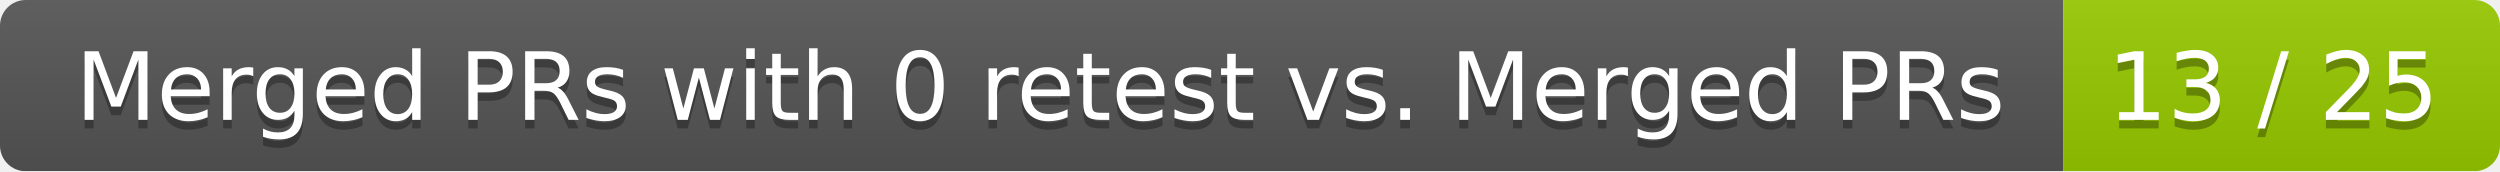
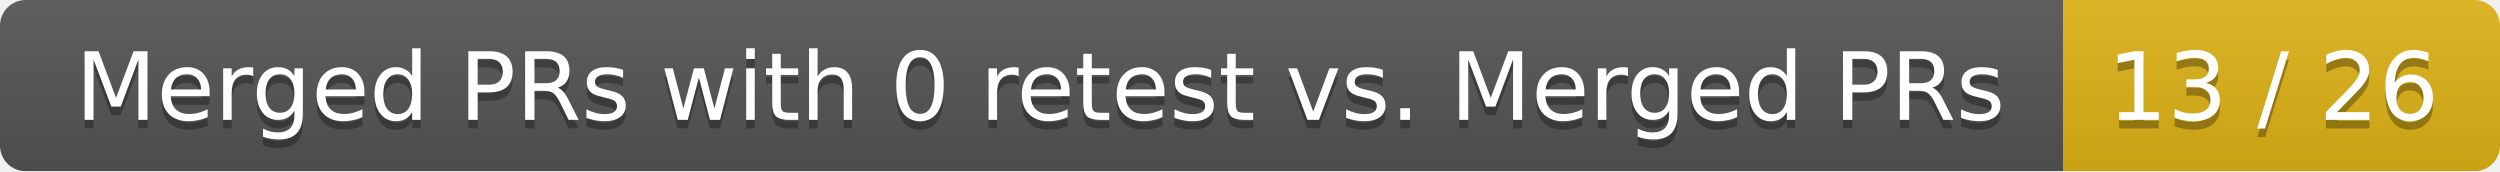
<svg xmlns="http://www.w3.org/2000/svg" width="292" height="20">
  <linearGradient id="smooth" x2="0" y2="100%">
    <stop offset="0" stop-color="#bbb" stop-opacity=".1" />
    <stop offset="1" stop-opacity=".1" />
  </linearGradient>
  <mask id="round">
    <rect width="292" height="20" rx="3" fill="#fff" />
  </mask>
  <g mask="url(#round)">
    <rect width="241" height="20" fill="#555" />
-     <rect x="241" width="51" height="20" fill="#97ca00" />
+     <rect x="241" width="51" height="20" fill="#dfb317" />
    <rect width="292" height="20" fill="url(#smooth)" />
  </g>
  <g fill="#fff" text-anchor="middle" font-family="DejaVu Sans,Verdana,Geneva,sans-serif" font-size="11">
    <text x="121.5" y="15" fill="#010101" fill-opacity=".3">Merged PRs with 0 retest vs. Merged PRs</text>
    <text x="121.5" y="14">Merged PRs with 0 retest vs. Merged PRs</text>
-     <text x="265.5" y="15" fill="#010101" fill-opacity=".3">13 / 25</text>
-     <text x="265.5" y="14">13 / 25</text>
+     <text x="265.5" y="15" fill="#010101" fill-opacity=".3">13 / 26</text>
+     <text x="265.5" y="14">13 / 26</text>
  </g>
</svg>
